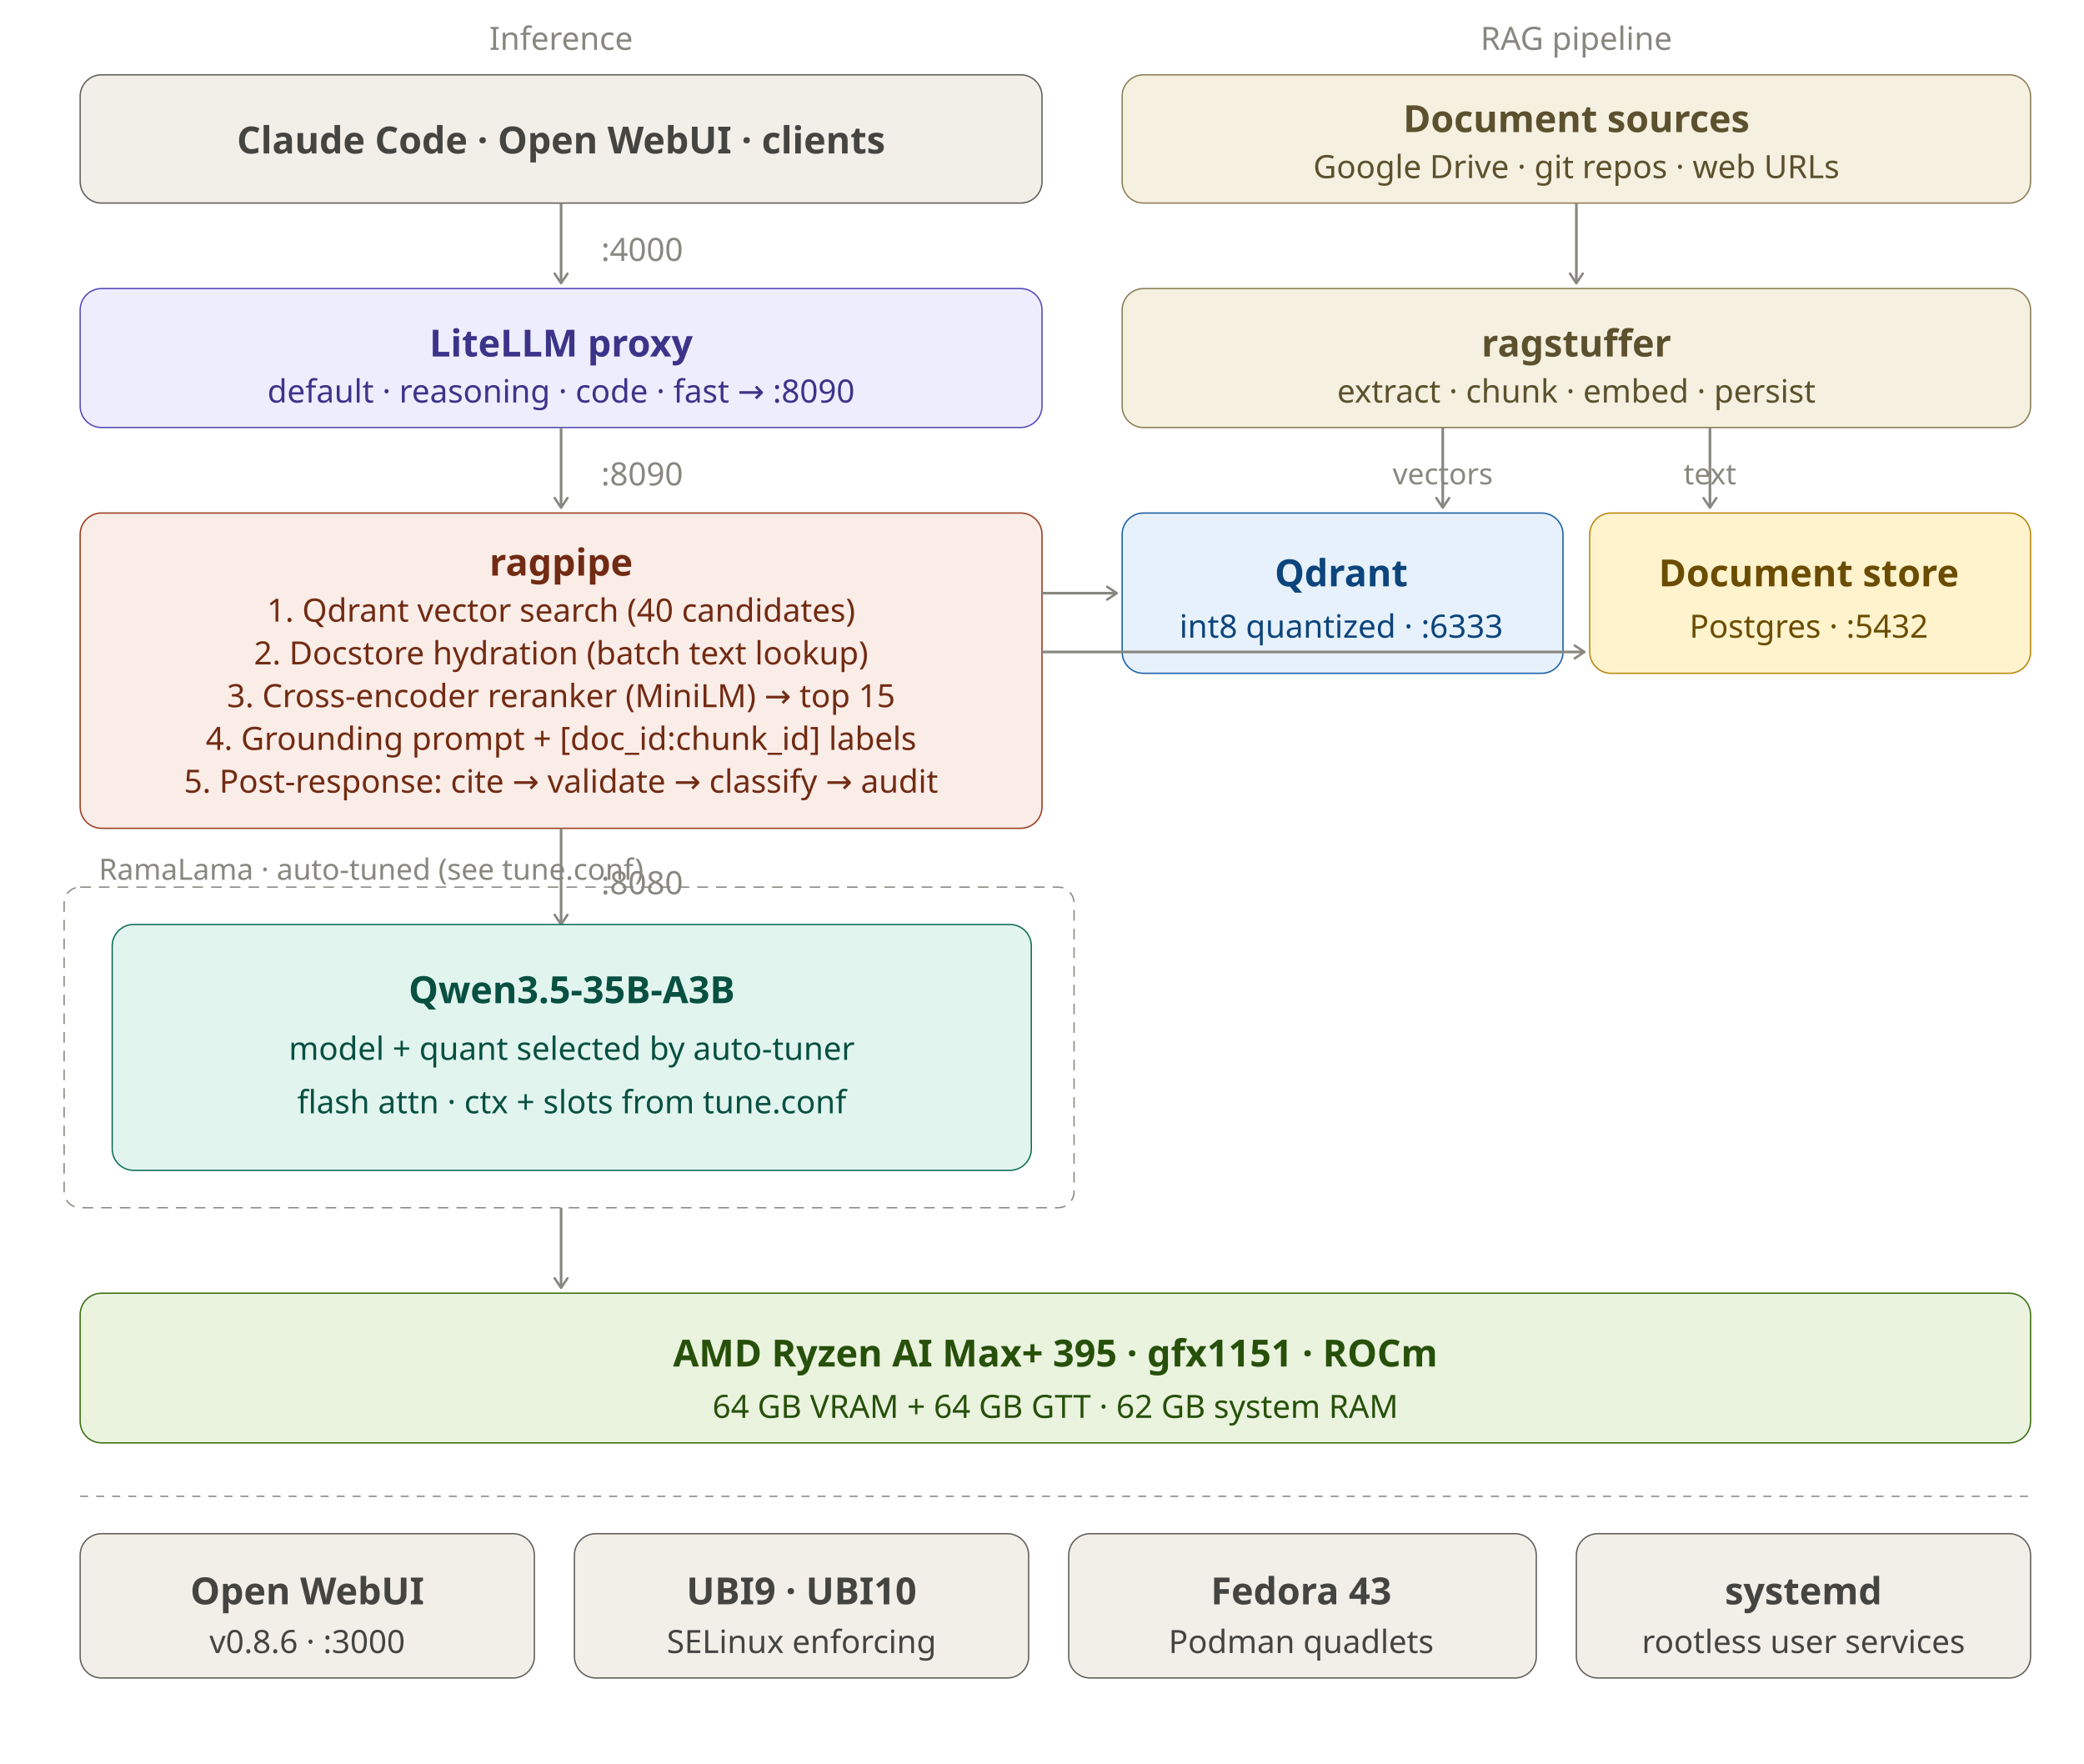
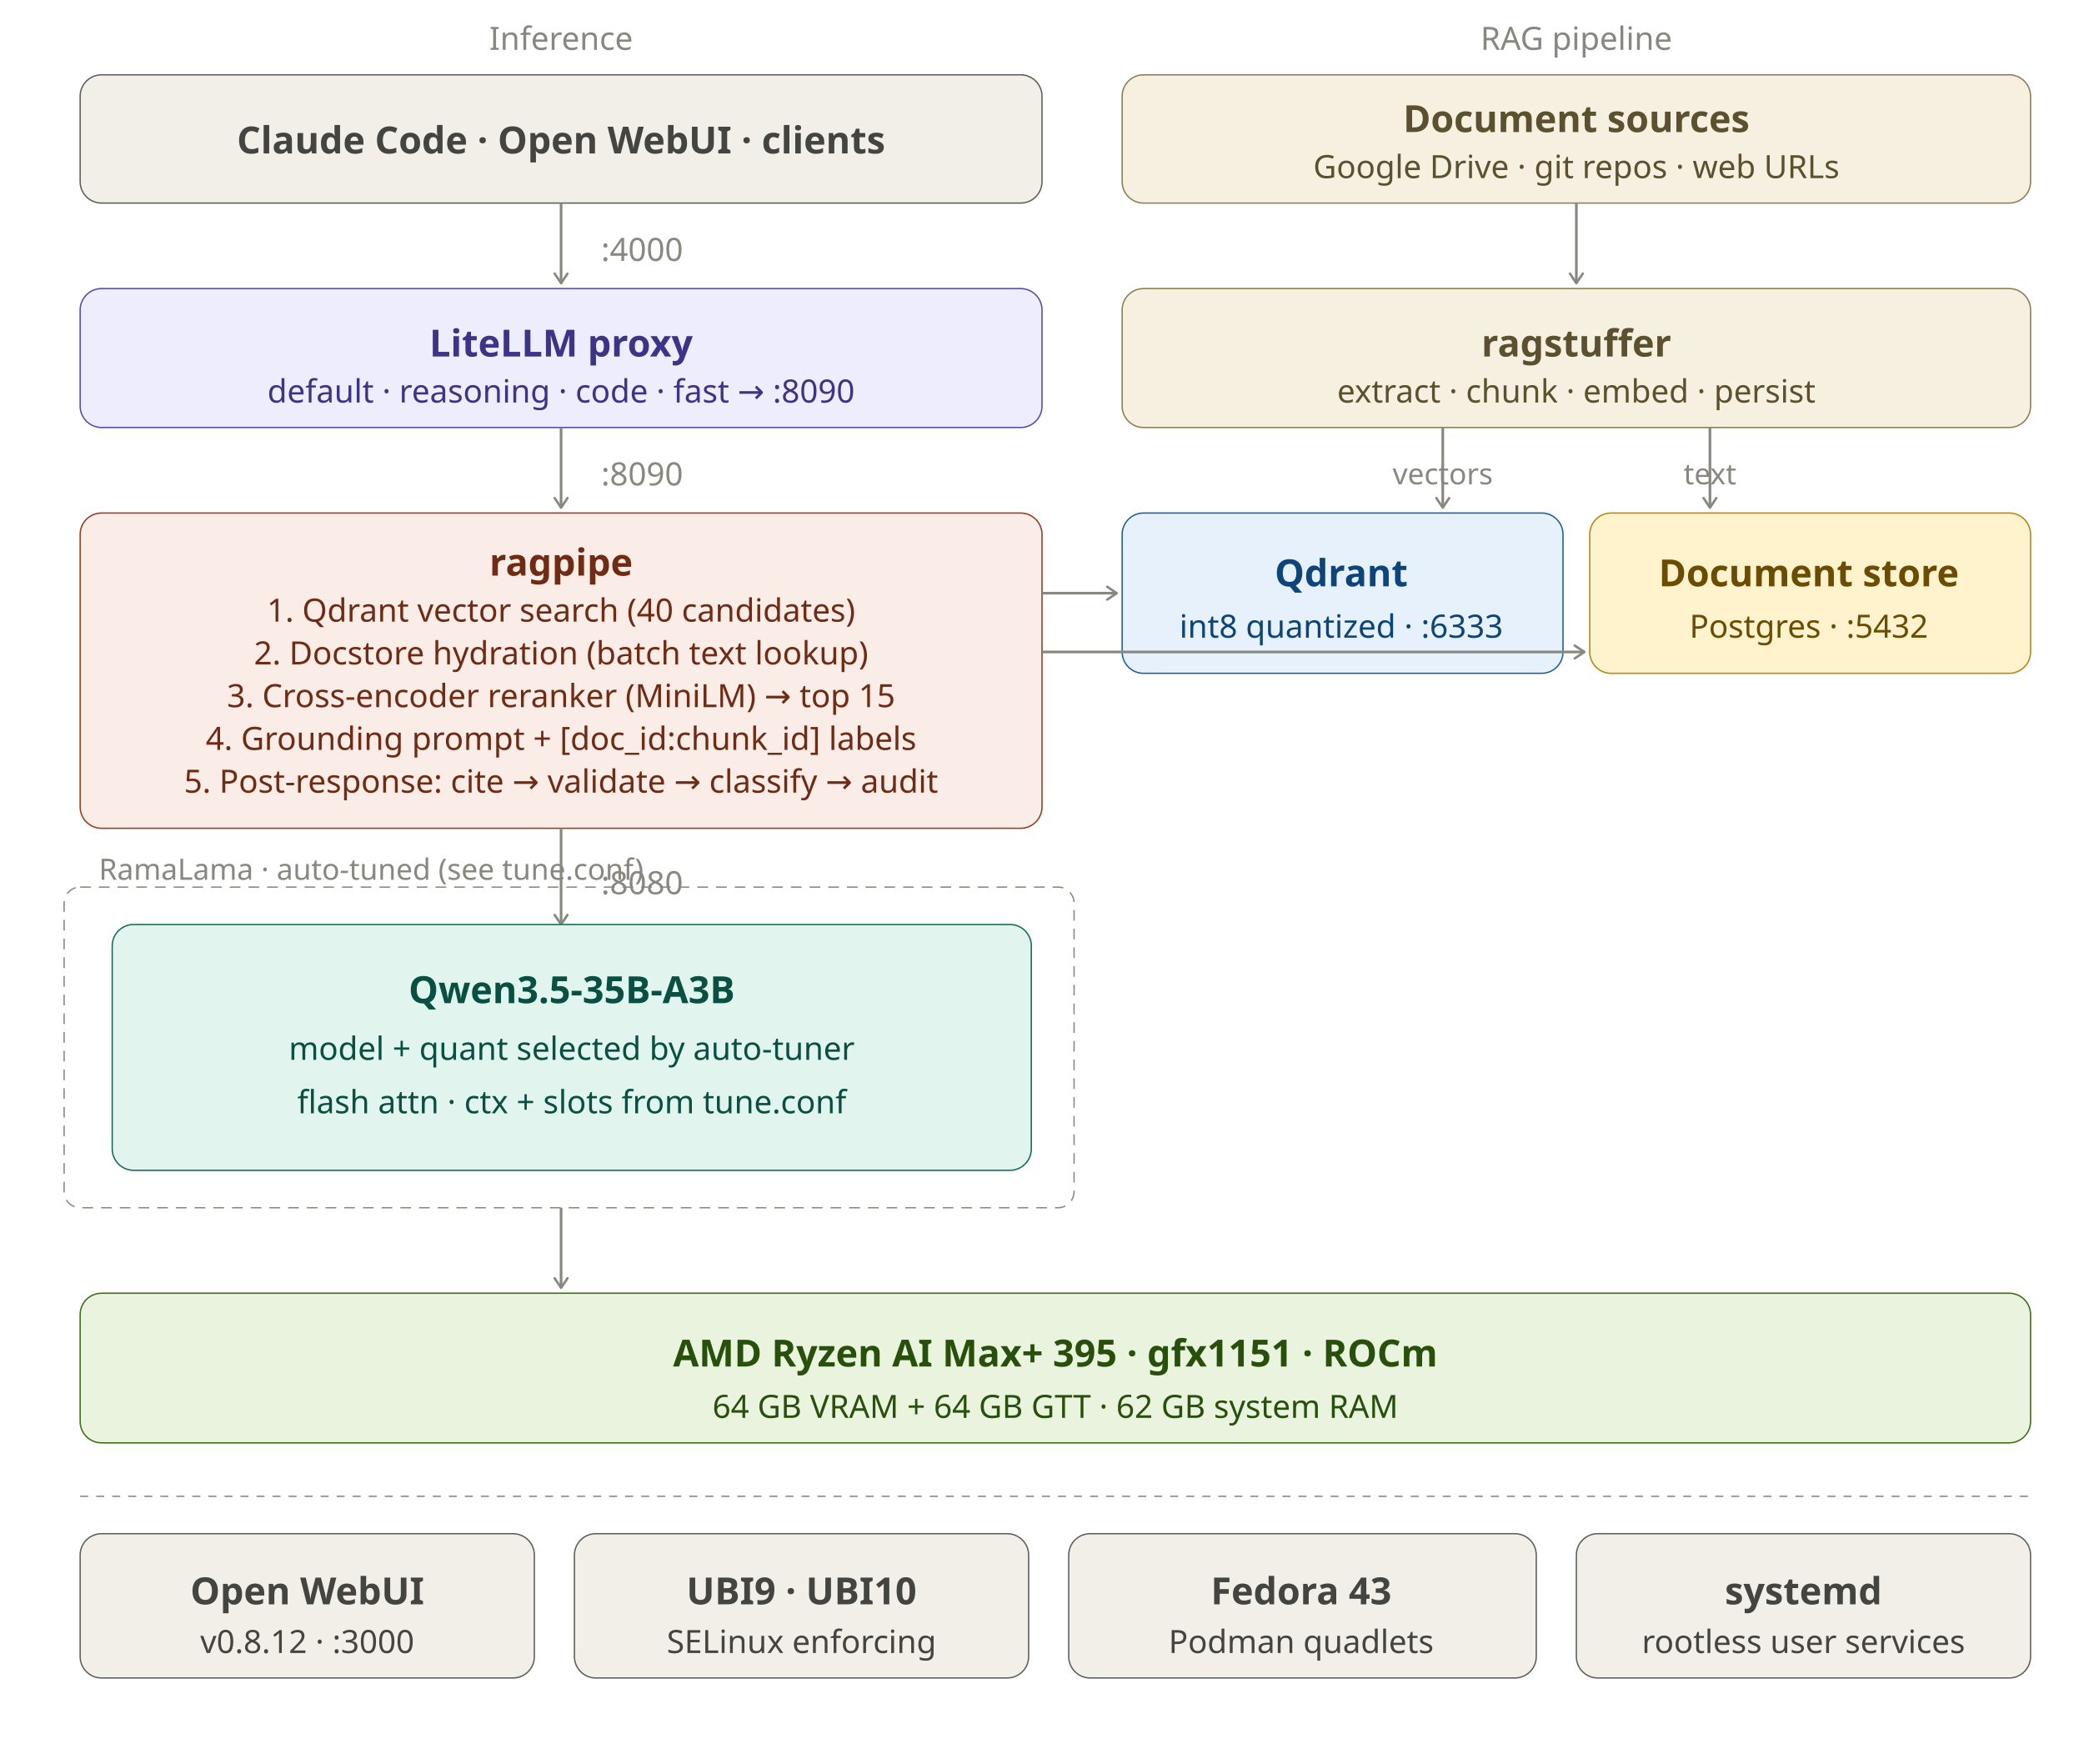
<svg xmlns="http://www.w3.org/2000/svg" width="100%" viewBox="0 0 780 660" style="font-family:system-ui,sans-serif;background:transparent">
  <defs>
    <marker id="arrow" viewBox="0 0 10 10" refX="8" refY="5" markerWidth="6" markerHeight="6" orient="auto-start-reverse">
      <path d="M2 1L8 5L2 9" fill="none" stroke="context-stroke" stroke-width="1.5" stroke-linecap="round" stroke-linejoin="round" />
    </marker>
    <style>
    text { fill: #2C2C2A; }
    .th  { font-size:14px; font-weight:600; }
    .ts  { font-size:12px; font-weight:400; }
    .tl  { font-size:11px; font-weight:400; }
    .c-gray-fill    { fill:#F1EFE8; stroke:#5F5E5A; }
    .c-purple-fill  { fill:#EEEDFE; stroke:#534AB7; }
    .c-teal-fill    { fill:#E1F5EE; stroke:#0F6E56; }
    .c-coral-fill   { fill:#FAECE7; stroke:#993C1D; }
    .c-blue-fill    { fill:#E6F1FB; stroke:#185FA5; }
    .c-green-fill   { fill:#EAF3DE; stroke:#3B6D11; }
    .c-sand-fill    { fill:#F5F0E0; stroke:#8B7D56; }
    .c-amber-fill   { fill:#FEF3CD; stroke:#B8860B; }
    .c-gray-text    { fill:#444441; }
    .c-purple-text  { fill:#3C3489; }
    .c-teal-text    { fill:#085041; }
    .c-coral-text   { fill:#712B13; }
    .c-blue-text    { fill:#0C447C; }
    .c-green-text   { fill:#27500A; }
    .c-sand-text    { fill:#5C512E; }
    .c-amber-text   { fill:#6B4C00; }
    .muted          { fill:#888780; }
    @media (prefers-color-scheme:dark) {
      text              { fill:#D3D1C7; }
      .c-gray-fill      { fill:#444441; stroke:#B4B2A9; }
      .c-purple-fill    { fill:#3C3489; stroke:#AFA9EC; }
      .c-teal-fill      { fill:#085041; stroke:#5DCAA5; }
      .c-coral-fill     { fill:#712B13; stroke:#F0997B; }
      .c-blue-fill      { fill:#0C447C; stroke:#85B7EB; }
      .c-green-fill     { fill:#27500A; stroke:#97C459; }
      .c-sand-fill      { fill:#4A4328; stroke:#C4B882; }
      .c-amber-fill     { fill:#4A3800; stroke:#D4A017; }
      .c-gray-text      { fill:#D3D1C7; }
      .c-purple-text    { fill:#CECBF6; }
      .c-teal-text      { fill:#9FE1CB; }
      .c-coral-text     { fill:#F5C4B3; }
      .c-blue-text      { fill:#B5D4F4; }
      .c-green-text     { fill:#C0DD97; }
      .c-sand-text      { fill:#D8CFA0; }
      .c-amber-text     { fill:#E8C84A; }
      .muted            { fill:#B4B2A9; }
    }
  </style>
  </defs>
  <text class="ts muted" x="210" y="14" text-anchor="middle" dominant-baseline="central">Inference</text>
  <text class="ts muted" x="590" y="14" text-anchor="middle" dominant-baseline="central">RAG pipeline</text>
  <rect x="30" y="28" width="360" height="48" rx="8" stroke-width="0.5" class="c-gray-fill" />
  <text class="th c-gray-text" x="210" y="52" text-anchor="middle" dominant-baseline="central">Claude Code · Open WebUI · clients</text>
  <rect x="420" y="28" width="340" height="48" rx="8" stroke-width="0.5" class="c-sand-fill" />
  <text class="th c-sand-text" x="590" y="44" text-anchor="middle" dominant-baseline="central">Document sources</text>
  <text class="ts c-sand-text" x="590" y="62" text-anchor="middle" dominant-baseline="central">Google Drive · git repos · web URLs</text>
  <line x1="210" y1="76" x2="210" y2="106" stroke="#888780" stroke-width="1" marker-end="url(#arrow)" />
  <text class="ts muted" x="225" y="93" dominant-baseline="central">:4000</text>
  <line x1="590" y1="76" x2="590" y2="106" stroke="#888780" stroke-width="1" marker-end="url(#arrow)" />
  <rect x="30" y="108" width="360" height="52" rx="8" stroke-width="0.5" class="c-purple-fill" />
  <text class="th c-purple-text" x="210" y="128" text-anchor="middle" dominant-baseline="central">LiteLLM proxy</text>
  <text class="ts c-purple-text" x="210" y="146" text-anchor="middle" dominant-baseline="central">default · reasoning · code · fast → :8090</text>
  <rect x="420" y="108" width="340" height="52" rx="8" stroke-width="0.5" class="c-sand-fill" />
  <text class="th c-sand-text" x="590" y="128" text-anchor="middle" dominant-baseline="central">ragstuffer</text>
  <text class="ts c-sand-text" x="590" y="146" text-anchor="middle" dominant-baseline="central">extract · chunk · embed · persist</text>
  <line x1="210" y1="160" x2="210" y2="190" stroke="#888780" stroke-width="1" marker-end="url(#arrow)" />
  <text class="ts muted" x="225" y="177" dominant-baseline="central">:8090</text>
  <line x1="540" y1="160" x2="540" y2="190" stroke="#888780" stroke-width="1" marker-end="url(#arrow)" />
  <text class="tl muted" x="540" y="177" text-anchor="middle" dominant-baseline="central">vectors</text>
  <line x1="640" y1="160" x2="640" y2="190" stroke="#888780" stroke-width="1" marker-end="url(#arrow)" />
  <text class="tl muted" x="640" y="177" text-anchor="middle" dominant-baseline="central">text</text>
  <rect x="30" y="192" width="360" height="118" rx="8" stroke-width="0.5" class="c-coral-fill" />
  <text class="th c-coral-text" x="210" y="210" text-anchor="middle" dominant-baseline="central">ragpipe</text>
  <text class="ts c-coral-text" x="210" y="228" text-anchor="middle" dominant-baseline="central">1. Qdrant vector search (40 candidates)</text>
  <text class="ts c-coral-text" x="210" y="244" text-anchor="middle" dominant-baseline="central">2. Docstore hydration (batch text lookup)</text>
  <text class="ts c-coral-text" x="210" y="260" text-anchor="middle" dominant-baseline="central">3. Cross-encoder reranker (MiniLM) → top 15</text>
  <text class="ts c-coral-text" x="210" y="276" text-anchor="middle" dominant-baseline="central">4. Grounding prompt + [doc_id:chunk_id] labels</text>
  <text class="ts c-coral-text" x="210" y="292" text-anchor="middle" dominant-baseline="central">5. Post-response: cite → validate → classify → audit</text>
  <rect x="420" y="192" width="165" height="60" rx="8" stroke-width="0.5" class="c-blue-fill" />
  <text class="th c-blue-text" x="502" y="214" text-anchor="middle" dominant-baseline="central">Qdrant</text>
  <text class="ts c-blue-text" x="502" y="234" text-anchor="middle" dominant-baseline="central">int8 quantized · :6333</text>
  <rect x="595" y="192" width="165" height="60" rx="8" stroke-width="0.5" class="c-amber-fill" />
  <text class="th c-amber-text" x="677" y="214" text-anchor="middle" dominant-baseline="central">Document store</text>
  <text class="ts c-amber-text" x="677" y="234" text-anchor="middle" dominant-baseline="central">Postgres · :5432</text>
  <line x1="390" y1="222" x2="418" y2="222" stroke="#888780" stroke-width="1" marker-end="url(#arrow)" />
  <line x1="390" y1="244" x2="593" y2="244" stroke="#888780" stroke-width="1" marker-end="url(#arrow)" />
  <line x1="210" y1="310" x2="210" y2="346" stroke="#888780" stroke-width="1" marker-end="url(#arrow)" />
  <text class="ts muted" x="225" y="330" dominant-baseline="central">:8080</text>
  <rect x="24" y="332" width="378" height="120" rx="6" fill="none" stroke-dasharray="4 3" stroke-width="0.5" stroke="#888780" />
  <text class="tl muted" x="37" y="325" dominant-baseline="central">RamaLama · auto-tuned (see tune.conf)</text>
  <rect x="42" y="346" width="344" height="92" rx="8" stroke-width="0.5" class="c-teal-fill" />
  <text class="th c-teal-text" x="214" y="370" text-anchor="middle" dominant-baseline="central">Qwen3.5-35B-A3B</text>
  <text class="ts c-teal-text" x="214" y="392" text-anchor="middle" dominant-baseline="central">model + quant selected by auto-tuner</text>
  <text class="ts c-teal-text" x="214" y="412" text-anchor="middle" dominant-baseline="central">flash attn · ctx + slots from tune.conf</text>
  <line x1="210" y1="452" x2="210" y2="482" stroke="#888780" stroke-width="1" marker-end="url(#arrow)" />
  <rect x="30" y="484" width="730" height="56" rx="8" stroke-width="0.5" class="c-green-fill" />
  <text class="th c-green-text" x="395" y="506" text-anchor="middle" dominant-baseline="central">AMD Ryzen AI Max+ 395 · gfx1151 · ROCm</text>
  <text class="ts c-green-text" x="395" y="526" text-anchor="middle" dominant-baseline="central">64 GB VRAM + 64 GB GTT · 62 GB system RAM</text>
  <line x1="30" y1="560" x2="760" y2="560" stroke-dasharray="3 3" stroke-width="0.5" stroke="#888780" />
  <rect x="30" y="574" width="170" height="54" rx="8" stroke-width="0.5" class="c-gray-fill" />
  <text class="th c-gray-text" x="115" y="595" text-anchor="middle" dominant-baseline="central">Open WebUI</text>
-   <text class="ts c-gray-text" x="115" y="614" text-anchor="middle" dominant-baseline="central">v0.8.6 · :3000</text>
+   <text class="ts c-gray-text" x="115" y="614" text-anchor="middle" dominant-baseline="central">v0.8.12 · :3000</text>
  <rect x="215" y="574" width="170" height="54" rx="8" stroke-width="0.5" class="c-gray-fill" />
  <text class="th c-gray-text" x="300" y="595" text-anchor="middle" dominant-baseline="central">UBI9 · UBI10</text>
  <text class="ts c-gray-text" x="300" y="614" text-anchor="middle" dominant-baseline="central">SELinux enforcing</text>
  <rect x="400" y="574" width="175" height="54" rx="8" stroke-width="0.5" class="c-gray-fill" />
  <text class="th c-gray-text" x="487" y="595" text-anchor="middle" dominant-baseline="central">Fedora 43</text>
  <text class="ts c-gray-text" x="487" y="614" text-anchor="middle" dominant-baseline="central">Podman quadlets</text>
  <rect x="590" y="574" width="170" height="54" rx="8" stroke-width="0.5" class="c-gray-fill" />
  <text class="th c-gray-text" x="675" y="595" text-anchor="middle" dominant-baseline="central">systemd</text>
  <text class="ts c-gray-text" x="675" y="614" text-anchor="middle" dominant-baseline="central">rootless user services</text>
</svg>
